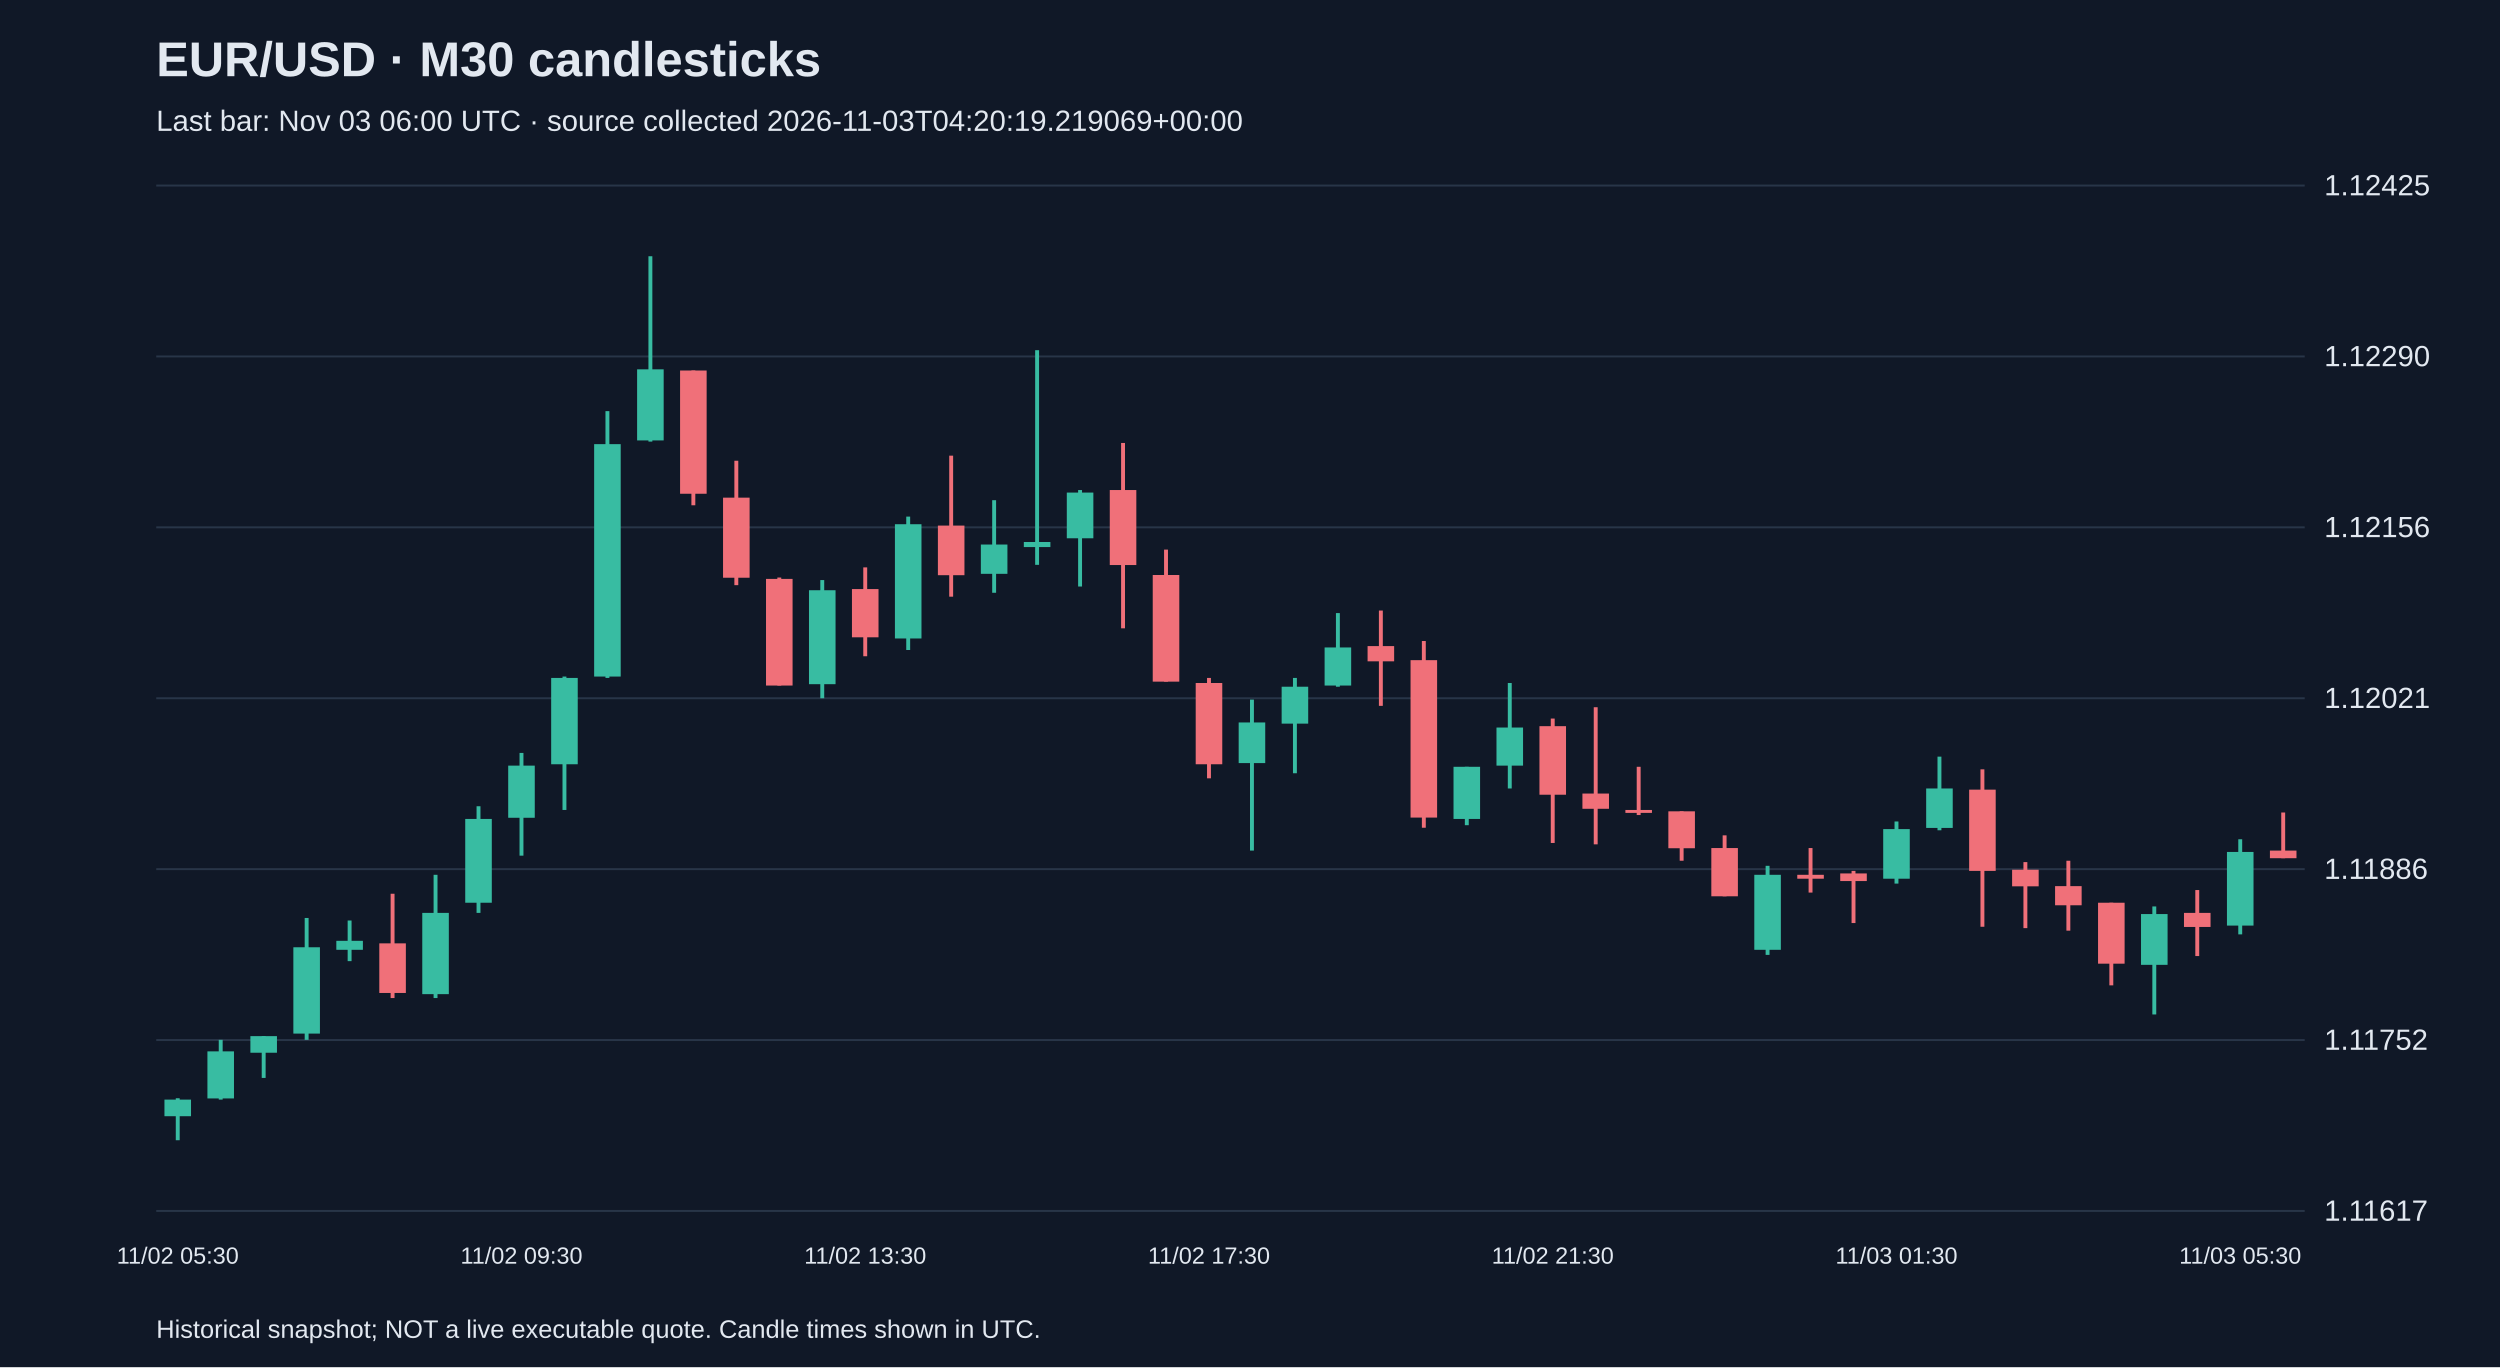
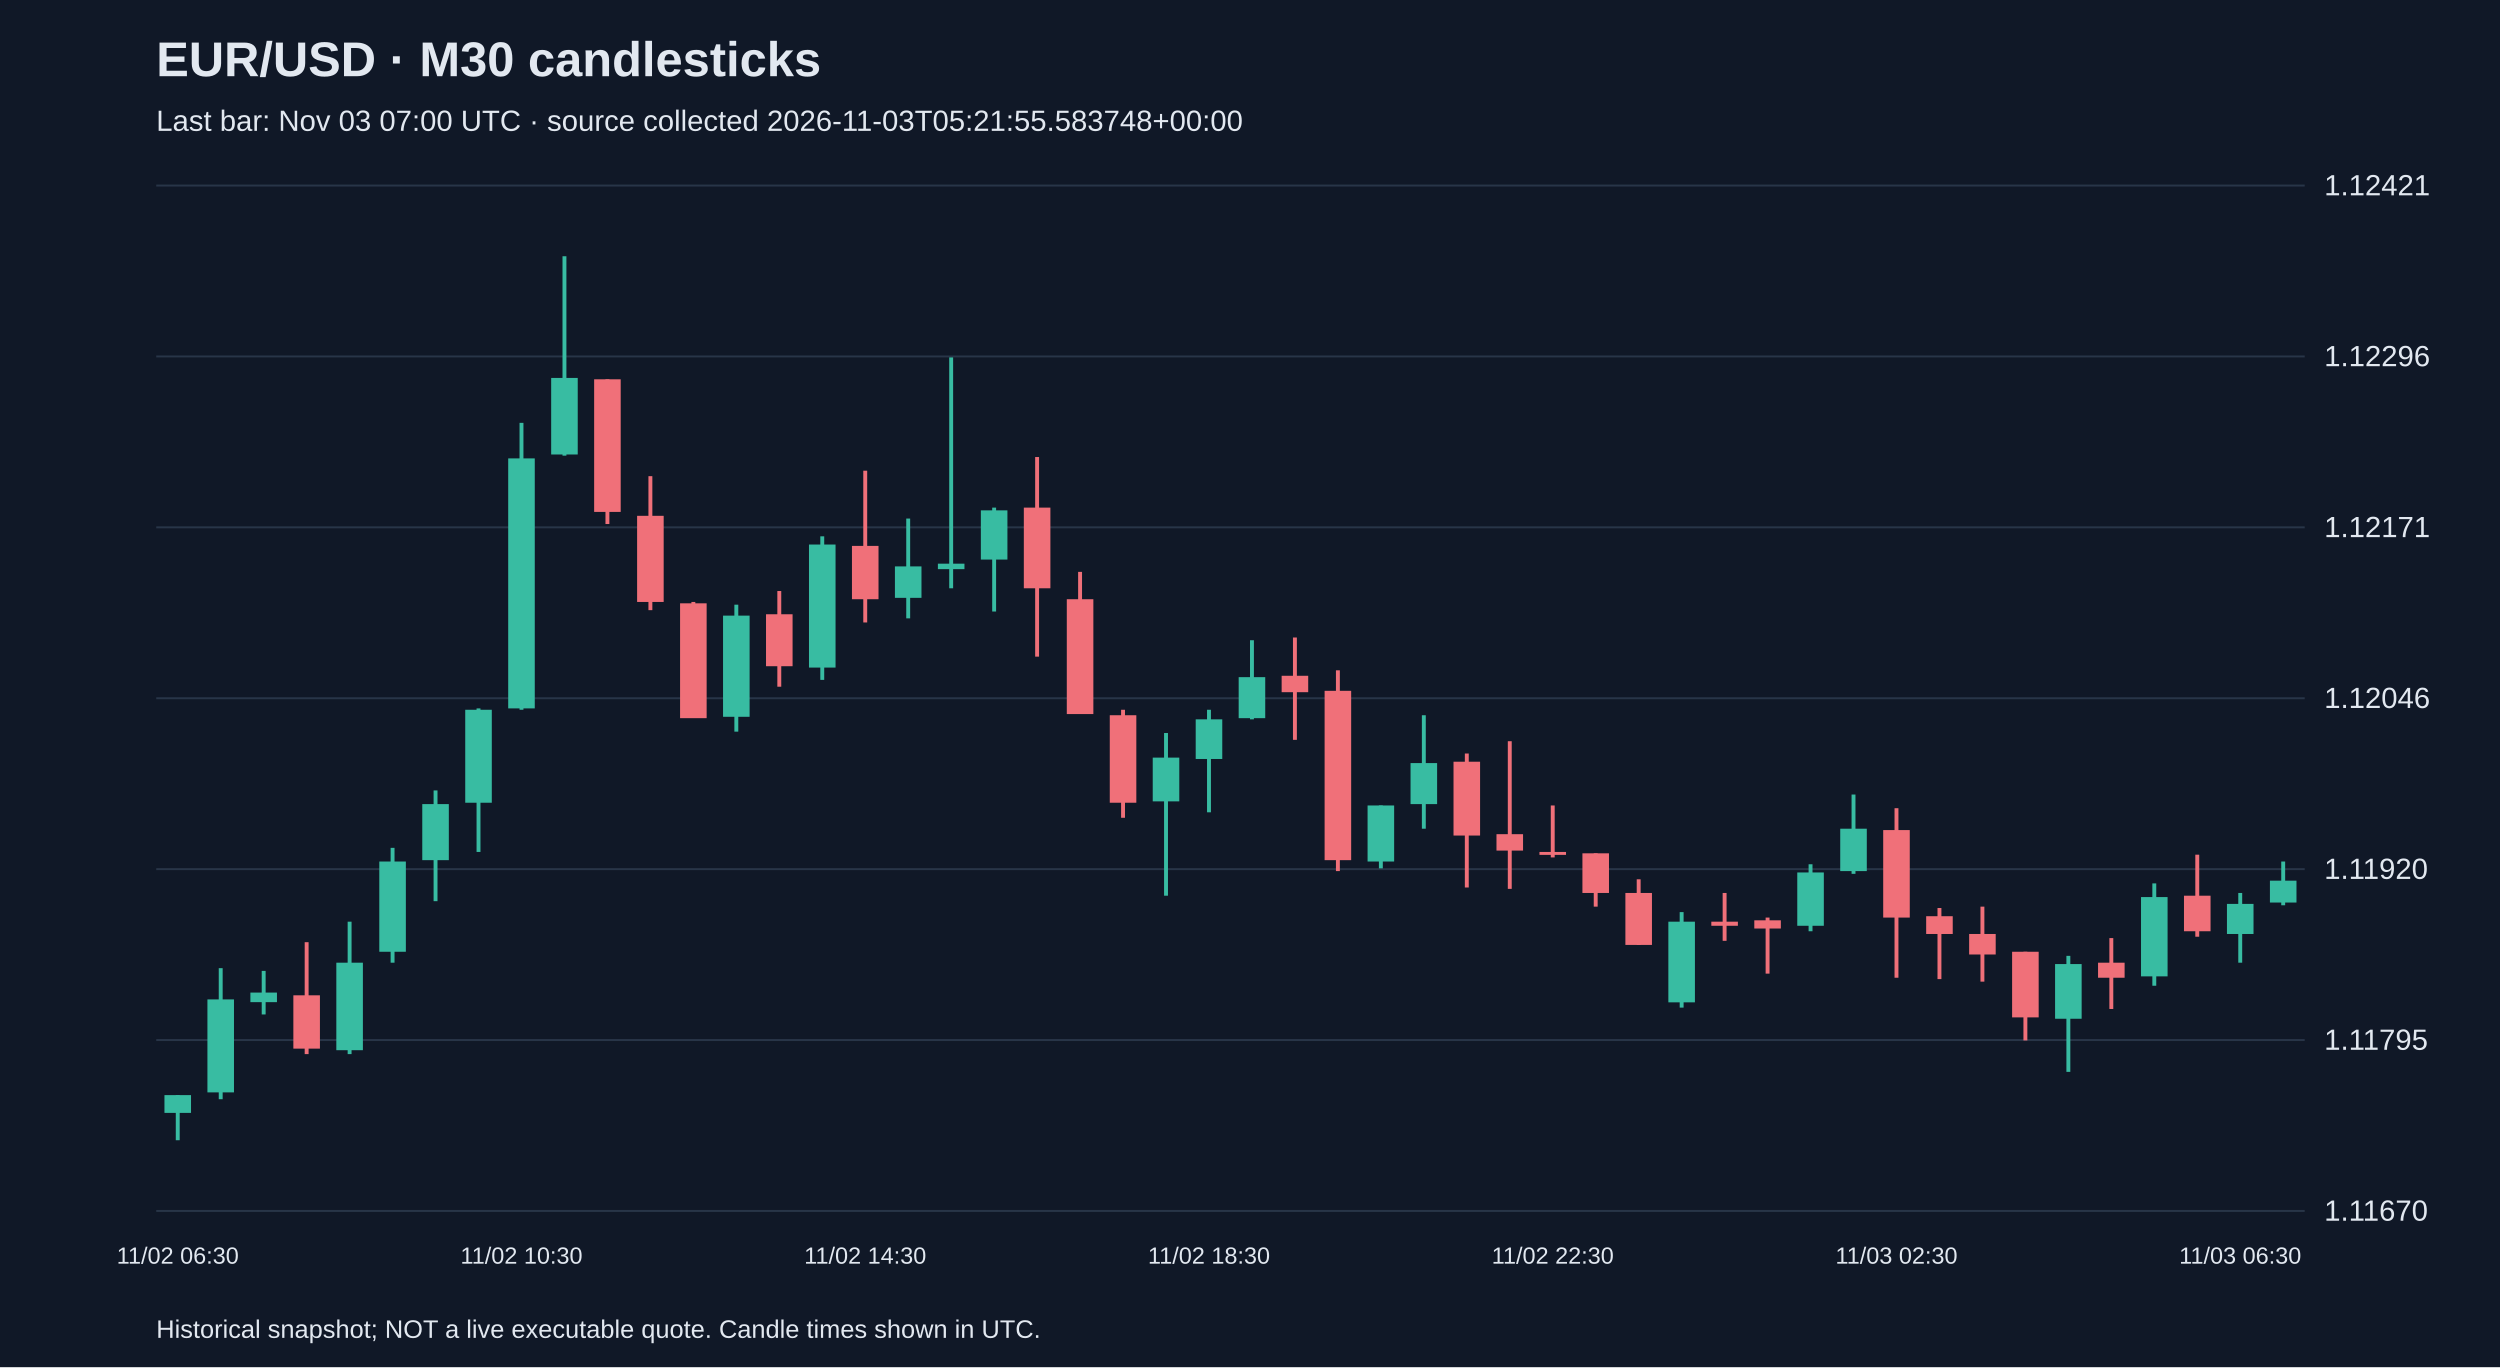
<svg xmlns="http://www.w3.org/2000/svg" viewBox="0 0 1280 700">
  <rect width="100%" height="100%" fill="#101827" />
  <style>text{font-family:Arial,sans-serif;fill:#e2e8f0}</style>
  <text x="80" y="39" font-size="25" font-weight="bold">EUR/USD · M30 candlesticks</text>
-   <text x="80" y="67" font-size="15" fill="#a6b1c5">Last bar: Nov 03 06:00 UTC · source collected 2026-11-03T04:20:19.219069+00:00</text>
+   <text x="80" y="67" font-size="15" fill="#a6b1c5">Last bar: Nov 03 07:00 UTC · source collected 2026-11-03T05:21:55.583748+00:00</text>
  <line x1="80" y1="620.0" x2="1180" y2="620.0" stroke="#283548" />
-   <text x="1190" y="625.0" font-size="15">1.11617</text>
+   <text x="1190" y="625.0" font-size="15">1.11670</text>
  <line x1="80" y1="532.5" x2="1180" y2="532.5" stroke="#283548" />
-   <text x="1190" y="537.5" font-size="15">1.11752</text>
+   <text x="1190" y="537.5" font-size="15">1.11795</text>
  <line x1="80" y1="445.0" x2="1180" y2="445.0" stroke="#283548" />
-   <text x="1190" y="450.0" font-size="15">1.11886</text>
+   <text x="1190" y="450.0" font-size="15">1.11920</text>
  <line x1="80" y1="357.5" x2="1180" y2="357.5" stroke="#283548" />
-   <text x="1190" y="362.5" font-size="15">1.12021</text>
+   <text x="1190" y="362.5" font-size="15">1.12046</text>
  <line x1="80" y1="270.0" x2="1180" y2="270.0" stroke="#283548" />
-   <text x="1190" y="275.0" font-size="15">1.12156</text>
+   <text x="1190" y="275.0" font-size="15">1.12171</text>
  <line x1="80" y1="182.5" x2="1180" y2="182.5" stroke="#283548" />
-   <text x="1190" y="187.5" font-size="15">1.12290</text>
+   <text x="1190" y="187.5" font-size="15">1.12296</text>
  <line x1="80" y1="95.0" x2="1180" y2="95.0" stroke="#283548" />
-   <text x="1190" y="100.0" font-size="15">1.12425</text>
-   <line x1="91.0" y1="562.3" x2="91.0" y2="583.8" stroke="#38bca2" stroke-width="2" />
-   <rect x="84.2" y="563.0" width="13.6" height="8.5" fill="#38bca2" />
-   <text x="91.0" y="647" text-anchor="middle" font-size="12">11/02 05:30</text>
-   <line x1="113.0" y1="532.4" x2="113.0" y2="563.0" stroke="#38bca2" stroke-width="2" />
-   <rect x="106.2" y="538.3" width="13.6" height="24.1" fill="#38bca2" />
-   <line x1="135.0" y1="530.5" x2="135.0" y2="551.9" stroke="#38bca2" stroke-width="2" />
-   <rect x="128.2" y="530.5" width="13.6" height="8.5" fill="#38bca2" />
-   <line x1="157.0" y1="470.0" x2="157.0" y2="532.4" stroke="#38bca2" stroke-width="2" />
-   <rect x="150.2" y="485.0" width="13.6" height="44.2" fill="#38bca2" />
-   <line x1="179.0" y1="471.3" x2="179.0" y2="492.1" stroke="#38bca2" stroke-width="2" />
-   <rect x="172.2" y="481.7" width="13.6" height="4.6" fill="#38bca2" />
-   <line x1="201.0" y1="457.6" x2="201.0" y2="511.0" stroke="#f07079" stroke-width="2" />
-   <rect x="194.2" y="483.0" width="13.6" height="25.4" fill="#f07079" />
-   <line x1="223.0" y1="447.9" x2="223.0" y2="511.0" stroke="#38bca2" stroke-width="2" />
-   <rect x="216.2" y="467.4" width="13.6" height="41.6" fill="#38bca2" />
-   <line x1="245.0" y1="412.8" x2="245.0" y2="467.4" stroke="#38bca2" stroke-width="2" />
-   <rect x="238.2" y="419.3" width="13.6" height="42.9" fill="#38bca2" />
-   <line x1="267.0" y1="385.5" x2="267.0" y2="438.1" stroke="#38bca2" stroke-width="2" />
-   <rect x="260.2" y="392.0" width="13.6" height="26.7" fill="#38bca2" />
-   <text x="267.0" y="647" text-anchor="middle" font-size="12">11/02 09:30</text>
-   <line x1="289.0" y1="346.4" x2="289.0" y2="414.7" stroke="#38bca2" stroke-width="2" />
-   <rect x="282.2" y="347.1" width="13.6" height="44.2" fill="#38bca2" />
-   <line x1="311.0" y1="210.5" x2="311.0" y2="347.1" stroke="#38bca2" stroke-width="2" />
-   <rect x="304.2" y="227.4" width="13.6" height="119.0" fill="#38bca2" />
-   <line x1="333.0" y1="131.2" x2="333.0" y2="226.1" stroke="#38bca2" stroke-width="2" />
-   <rect x="326.2" y="189.1" width="13.6" height="36.4" fill="#38bca2" />
-   <line x1="355.0" y1="189.7" x2="355.0" y2="258.7" stroke="#f07079" stroke-width="2" />
-   <rect x="348.2" y="189.7" width="13.6" height="63.1" fill="#f07079" />
-   <line x1="377.0" y1="235.9" x2="377.0" y2="299.6" stroke="#f07079" stroke-width="2" />
-   <rect x="370.2" y="254.8" width="13.6" height="41.0" fill="#f07079" />
-   <line x1="399.0" y1="295.7" x2="399.0" y2="351.0" stroke="#f07079" stroke-width="2" />
-   <rect x="392.2" y="296.4" width="13.6" height="54.6" fill="#f07079" />
-   <line x1="421.0" y1="297.0" x2="421.0" y2="357.5" stroke="#38bca2" stroke-width="2" />
-   <rect x="414.2" y="302.2" width="13.6" height="48.1" fill="#38bca2" />
-   <line x1="443.0" y1="290.5" x2="443.0" y2="336.0" stroke="#f07079" stroke-width="2" />
-   <rect x="436.2" y="301.6" width="13.6" height="24.7" fill="#f07079" />
-   <text x="443.0" y="647" text-anchor="middle" font-size="12">11/02 13:30</text>
-   <line x1="465.0" y1="264.5" x2="465.0" y2="332.8" stroke="#38bca2" stroke-width="2" />
-   <rect x="458.2" y="268.4" width="13.6" height="58.5" fill="#38bca2" />
-   <line x1="487.0" y1="233.3" x2="487.0" y2="305.5" stroke="#f07079" stroke-width="2" />
-   <rect x="480.2" y="269.1" width="13.6" height="25.4" fill="#f07079" />
-   <line x1="509.0" y1="256.1" x2="509.0" y2="303.5" stroke="#38bca2" stroke-width="2" />
-   <rect x="502.2" y="278.8" width="13.6" height="15.0" fill="#38bca2" />
-   <line x1="531.0" y1="179.3" x2="531.0" y2="289.2" stroke="#38bca2" stroke-width="2" />
-   <rect x="524.2" y="277.5" width="13.6" height="2.6" fill="#38bca2" />
-   <line x1="553.0" y1="250.9" x2="553.0" y2="300.3" stroke="#38bca2" stroke-width="2" />
-   <rect x="546.2" y="252.2" width="13.6" height="23.4" fill="#38bca2" />
-   <line x1="575.0" y1="226.8" x2="575.0" y2="321.7" stroke="#f07079" stroke-width="2" />
-   <rect x="568.2" y="250.9" width="13.6" height="38.4" fill="#f07079" />
-   <line x1="597.0" y1="281.4" x2="597.0" y2="349.0" stroke="#f07079" stroke-width="2" />
-   <rect x="590.2" y="294.4" width="13.6" height="54.6" fill="#f07079" />
-   <line x1="619.0" y1="347.1" x2="619.0" y2="398.5" stroke="#f07079" stroke-width="2" />
-   <rect x="612.2" y="349.7" width="13.6" height="41.6" fill="#f07079" />
-   <text x="619.0" y="647" text-anchor="middle" font-size="12">11/02 17:30</text>
-   <line x1="641.0" y1="358.2" x2="641.0" y2="435.5" stroke="#38bca2" stroke-width="2" />
-   <rect x="634.2" y="369.9" width="13.6" height="20.8" fill="#38bca2" />
-   <line x1="663.0" y1="347.1" x2="663.0" y2="395.9" stroke="#38bca2" stroke-width="2" />
-   <rect x="656.2" y="351.6" width="13.6" height="18.9" fill="#38bca2" />
-   <line x1="685.0" y1="313.9" x2="685.0" y2="351.6" stroke="#38bca2" stroke-width="2" />
-   <rect x="678.2" y="331.5" width="13.6" height="19.5" fill="#38bca2" />
-   <line x1="707.0" y1="312.6" x2="707.0" y2="361.4" stroke="#f07079" stroke-width="2" />
-   <rect x="700.2" y="330.8" width="13.6" height="7.8" fill="#f07079" />
-   <line x1="729.0" y1="328.2" x2="729.0" y2="423.8" stroke="#f07079" stroke-width="2" />
-   <rect x="722.2" y="338.0" width="13.6" height="80.6" fill="#f07079" />
-   <line x1="751.0" y1="392.6" x2="751.0" y2="422.5" stroke="#38bca2" stroke-width="2" />
-   <rect x="744.2" y="392.6" width="13.6" height="26.7" fill="#38bca2" />
-   <line x1="773.0" y1="349.7" x2="773.0" y2="403.7" stroke="#38bca2" stroke-width="2" />
-   <rect x="766.2" y="372.5" width="13.6" height="19.5" fill="#38bca2" />
-   <line x1="795.0" y1="367.9" x2="795.0" y2="431.6" stroke="#f07079" stroke-width="2" />
-   <rect x="788.2" y="371.8" width="13.6" height="35.1" fill="#f07079" />
-   <text x="795.0" y="647" text-anchor="middle" font-size="12">11/02 21:30</text>
-   <line x1="817.0" y1="362.1" x2="817.0" y2="432.3" stroke="#f07079" stroke-width="2" />
-   <rect x="810.2" y="406.3" width="13.6" height="7.8" fill="#f07079" />
-   <line x1="839.0" y1="392.6" x2="839.0" y2="417.3" stroke="#f07079" stroke-width="2" />
-   <rect x="832.2" y="414.7" width="13.6" height="1.5" fill="#f07079" />
-   <line x1="861.0" y1="415.4" x2="861.0" y2="440.7" stroke="#f07079" stroke-width="2" />
-   <rect x="854.2" y="415.4" width="13.6" height="18.9" fill="#f07079" />
-   <line x1="883.0" y1="427.7" x2="883.0" y2="458.9" stroke="#f07079" stroke-width="2" />
-   <rect x="876.2" y="434.2" width="13.6" height="24.7" fill="#f07079" />
-   <line x1="905.0" y1="443.3" x2="905.0" y2="488.9" stroke="#38bca2" stroke-width="2" />
-   <rect x="898.2" y="447.9" width="13.6" height="38.4" fill="#38bca2" />
-   <line x1="927.0" y1="434.2" x2="927.0" y2="457.0" stroke="#f07079" stroke-width="2" />
-   <rect x="920.2" y="447.9" width="13.6" height="2.0" fill="#f07079" />
-   <line x1="949.0" y1="445.9" x2="949.0" y2="472.6" stroke="#f07079" stroke-width="2" />
-   <rect x="942.2" y="447.2" width="13.6" height="3.9" fill="#f07079" />
-   <line x1="971.0" y1="420.6" x2="971.0" y2="452.4" stroke="#38bca2" stroke-width="2" />
-   <rect x="964.2" y="424.5" width="13.6" height="25.4" fill="#38bca2" />
-   <text x="971.0" y="647" text-anchor="middle" font-size="12">11/03 01:30</text>
-   <line x1="993.0" y1="387.4" x2="993.0" y2="425.1" stroke="#38bca2" stroke-width="2" />
-   <rect x="986.2" y="403.7" width="13.6" height="20.2" fill="#38bca2" />
-   <line x1="1015.0" y1="393.9" x2="1015.0" y2="474.5" stroke="#f07079" stroke-width="2" />
-   <rect x="1008.2" y="404.3" width="13.6" height="41.6" fill="#f07079" />
-   <line x1="1037.0" y1="441.4" x2="1037.0" y2="475.2" stroke="#f07079" stroke-width="2" />
-   <rect x="1030.2" y="445.3" width="13.6" height="8.5" fill="#f07079" />
-   <line x1="1059.0" y1="440.7" x2="1059.0" y2="476.5" stroke="#f07079" stroke-width="2" />
-   <rect x="1052.2" y="453.7" width="13.6" height="9.8" fill="#f07079" />
-   <line x1="1081.0" y1="462.2" x2="1081.0" y2="504.5" stroke="#f07079" stroke-width="2" />
-   <rect x="1074.2" y="462.2" width="13.6" height="31.2" fill="#f07079" />
-   <line x1="1103.0" y1="464.1" x2="1103.0" y2="519.4" stroke="#38bca2" stroke-width="2" />
-   <rect x="1096.2" y="468.0" width="13.6" height="26.0" fill="#38bca2" />
-   <line x1="1125.0" y1="455.7" x2="1125.0" y2="489.5" stroke="#f07079" stroke-width="2" />
-   <rect x="1118.2" y="467.4" width="13.6" height="7.2" fill="#f07079" />
-   <line x1="1147.0" y1="429.7" x2="1147.0" y2="478.4" stroke="#38bca2" stroke-width="2" />
-   <rect x="1140.2" y="436.2" width="13.6" height="37.7" fill="#38bca2" />
-   <text x="1147.0" y="647" text-anchor="middle" font-size="12">11/03 05:30</text>
-   <line x1="1169.0" y1="416.0" x2="1169.0" y2="439.4" stroke="#f07079" stroke-width="2" />
-   <rect x="1162.2" y="435.5" width="13.6" height="3.9" fill="#f07079" />
+   <text x="1190" y="100.0" font-size="15">1.12421</text>
+   <line x1="91.0" y1="560.7" x2="91.0" y2="583.8" stroke="#38bca2" stroke-width="2" />
+   <rect x="84.2" y="560.7" width="13.6" height="9.1" fill="#38bca2" />
+   <text x="91.0" y="647" text-anchor="middle" font-size="12">11/02 06:30</text>
+   <line x1="113.0" y1="495.7" x2="113.0" y2="562.8" stroke="#38bca2" stroke-width="2" />
+   <rect x="106.2" y="511.7" width="13.6" height="47.6" fill="#38bca2" />
+   <line x1="135.0" y1="497.1" x2="135.0" y2="519.4" stroke="#38bca2" stroke-width="2" />
+   <rect x="128.2" y="508.2" width="13.6" height="4.9" fill="#38bca2" />
+   <line x1="157.0" y1="482.4" x2="157.0" y2="539.7" stroke="#f07079" stroke-width="2" />
+   <rect x="150.2" y="509.6" width="13.6" height="27.3" fill="#f07079" />
+   <line x1="179.0" y1="471.9" x2="179.0" y2="539.7" stroke="#38bca2" stroke-width="2" />
+   <rect x="172.2" y="492.9" width="13.6" height="44.8" fill="#38bca2" />
+   <line x1="201.0" y1="434.1" x2="201.0" y2="492.9" stroke="#38bca2" stroke-width="2" />
+   <rect x="194.2" y="441.1" width="13.6" height="46.2" fill="#38bca2" />
+   <line x1="223.0" y1="404.7" x2="223.0" y2="461.4" stroke="#38bca2" stroke-width="2" />
+   <rect x="216.2" y="411.7" width="13.6" height="28.7" fill="#38bca2" />
+   <line x1="245.0" y1="362.7" x2="245.0" y2="436.2" stroke="#38bca2" stroke-width="2" />
+   <rect x="238.2" y="363.4" width="13.6" height="47.6" fill="#38bca2" />
+   <line x1="267.0" y1="216.5" x2="267.0" y2="363.4" stroke="#38bca2" stroke-width="2" />
+   <rect x="260.2" y="234.7" width="13.6" height="128.0" fill="#38bca2" />
+   <text x="267.0" y="647" text-anchor="middle" font-size="12">11/02 10:30</text>
+   <line x1="289.0" y1="131.2" x2="289.0" y2="233.3" stroke="#38bca2" stroke-width="2" />
+   <rect x="282.2" y="193.5" width="13.6" height="39.2" fill="#38bca2" />
+   <line x1="311.0" y1="194.2" x2="311.0" y2="268.3" stroke="#f07079" stroke-width="2" />
+   <rect x="304.2" y="194.2" width="13.6" height="67.9" fill="#f07079" />
+   <line x1="333.0" y1="243.8" x2="333.0" y2="312.4" stroke="#f07079" stroke-width="2" />
+   <rect x="326.2" y="264.1" width="13.6" height="44.1" fill="#f07079" />
+   <line x1="355.0" y1="308.2" x2="355.0" y2="367.6" stroke="#f07079" stroke-width="2" />
+   <rect x="348.2" y="308.9" width="13.6" height="58.8" fill="#f07079" />
+   <line x1="377.0" y1="309.6" x2="377.0" y2="374.6" stroke="#38bca2" stroke-width="2" />
+   <rect x="370.2" y="315.2" width="13.6" height="51.8" fill="#38bca2" />
+   <line x1="399.0" y1="302.6" x2="399.0" y2="351.6" stroke="#f07079" stroke-width="2" />
+   <rect x="392.2" y="314.5" width="13.6" height="26.6" fill="#f07079" />
+   <line x1="421.0" y1="274.6" x2="421.0" y2="348.1" stroke="#38bca2" stroke-width="2" />
+   <rect x="414.2" y="278.8" width="13.6" height="63.0" fill="#38bca2" />
+   <line x1="443.0" y1="241.0" x2="443.0" y2="318.7" stroke="#f07079" stroke-width="2" />
+   <rect x="436.2" y="279.5" width="13.6" height="27.3" fill="#f07079" />
+   <text x="443.0" y="647" text-anchor="middle" font-size="12">11/02 14:30</text>
+   <line x1="465.0" y1="265.5" x2="465.0" y2="316.6" stroke="#38bca2" stroke-width="2" />
+   <rect x="458.2" y="290.0" width="13.6" height="16.1" fill="#38bca2" />
+   <line x1="487.0" y1="183.0" x2="487.0" y2="301.2" stroke="#38bca2" stroke-width="2" />
+   <rect x="480.2" y="288.6" width="13.6" height="2.8" fill="#38bca2" />
+   <line x1="509.0" y1="259.9" x2="509.0" y2="313.1" stroke="#38bca2" stroke-width="2" />
+   <rect x="502.2" y="261.3" width="13.6" height="25.2" fill="#38bca2" />
+   <line x1="531.0" y1="234.0" x2="531.0" y2="336.2" stroke="#f07079" stroke-width="2" />
+   <rect x="524.2" y="259.9" width="13.6" height="41.3" fill="#f07079" />
+   <line x1="553.0" y1="292.8" x2="553.0" y2="365.5" stroke="#f07079" stroke-width="2" />
+   <rect x="546.2" y="306.8" width="13.6" height="58.8" fill="#f07079" />
+   <line x1="575.0" y1="363.4" x2="575.0" y2="418.7" stroke="#f07079" stroke-width="2" />
+   <rect x="568.2" y="366.2" width="13.6" height="44.8" fill="#f07079" />
+   <line x1="597.0" y1="375.3" x2="597.0" y2="458.6" stroke="#38bca2" stroke-width="2" />
+   <rect x="590.2" y="387.9" width="13.6" height="22.4" fill="#38bca2" />
+   <line x1="619.0" y1="363.4" x2="619.0" y2="415.9" stroke="#38bca2" stroke-width="2" />
+   <rect x="612.2" y="368.3" width="13.6" height="20.3" fill="#38bca2" />
+   <text x="619.0" y="647" text-anchor="middle" font-size="12">11/02 18:30</text>
+   <line x1="641.0" y1="327.8" x2="641.0" y2="368.3" stroke="#38bca2" stroke-width="2" />
+   <rect x="634.2" y="346.7" width="13.6" height="21.0" fill="#38bca2" />
+   <line x1="663.0" y1="326.4" x2="663.0" y2="378.8" stroke="#f07079" stroke-width="2" />
+   <rect x="656.2" y="346.0" width="13.6" height="8.4" fill="#f07079" />
+   <line x1="685.0" y1="343.2" x2="685.0" y2="446.0" stroke="#f07079" stroke-width="2" />
+   <rect x="678.2" y="353.7" width="13.6" height="86.7" fill="#f07079" />
+   <line x1="707.0" y1="412.4" x2="707.0" y2="444.6" stroke="#38bca2" stroke-width="2" />
+   <rect x="700.2" y="412.4" width="13.6" height="28.7" fill="#38bca2" />
+   <line x1="729.0" y1="366.2" x2="729.0" y2="424.3" stroke="#38bca2" stroke-width="2" />
+   <rect x="722.2" y="390.7" width="13.6" height="21.0" fill="#38bca2" />
+   <line x1="751.0" y1="385.8" x2="751.0" y2="454.4" stroke="#f07079" stroke-width="2" />
+   <rect x="744.2" y="390.0" width="13.6" height="37.8" fill="#f07079" />
+   <line x1="773.0" y1="379.5" x2="773.0" y2="455.1" stroke="#f07079" stroke-width="2" />
+   <rect x="766.2" y="427.1" width="13.6" height="8.4" fill="#f07079" />
+   <line x1="795.0" y1="412.4" x2="795.0" y2="439.0" stroke="#f07079" stroke-width="2" />
+   <rect x="788.2" y="436.2" width="13.6" height="1.5" fill="#f07079" />
+   <text x="795.0" y="647" text-anchor="middle" font-size="12">11/02 22:30</text>
+   <line x1="817.0" y1="436.9" x2="817.0" y2="464.2" stroke="#f07079" stroke-width="2" />
+   <rect x="810.2" y="436.9" width="13.6" height="20.3" fill="#f07079" />
+   <line x1="839.0" y1="450.2" x2="839.0" y2="483.8" stroke="#f07079" stroke-width="2" />
+   <rect x="832.2" y="457.2" width="13.6" height="26.6" fill="#f07079" />
+   <line x1="861.0" y1="467.0" x2="861.0" y2="515.9" stroke="#38bca2" stroke-width="2" />
+   <rect x="854.2" y="471.9" width="13.6" height="41.3" fill="#38bca2" />
+   <line x1="883.0" y1="457.2" x2="883.0" y2="481.7" stroke="#f07079" stroke-width="2" />
+   <rect x="876.2" y="471.9" width="13.6" height="2.1" fill="#f07079" />
+   <line x1="905.0" y1="469.8" x2="905.0" y2="498.5" stroke="#f07079" stroke-width="2" />
+   <rect x="898.2" y="471.2" width="13.6" height="4.2" fill="#f07079" />
+   <line x1="927.0" y1="442.5" x2="927.0" y2="476.8" stroke="#38bca2" stroke-width="2" />
+   <rect x="920.2" y="446.7" width="13.6" height="27.3" fill="#38bca2" />
+   <line x1="949.0" y1="406.8" x2="949.0" y2="447.4" stroke="#38bca2" stroke-width="2" />
+   <rect x="942.2" y="424.3" width="13.6" height="21.7" fill="#38bca2" />
+   <line x1="971.0" y1="413.8" x2="971.0" y2="500.6" stroke="#f07079" stroke-width="2" />
+   <rect x="964.2" y="425.0" width="13.6" height="44.8" fill="#f07079" />
+   <text x="971.0" y="647" text-anchor="middle" font-size="12">11/03 02:30</text>
+   <line x1="993.0" y1="464.9" x2="993.0" y2="501.3" stroke="#f07079" stroke-width="2" />
+   <rect x="986.2" y="469.1" width="13.6" height="9.1" fill="#f07079" />
+   <line x1="1015.0" y1="464.2" x2="1015.0" y2="502.6" stroke="#f07079" stroke-width="2" />
+   <rect x="1008.2" y="478.2" width="13.6" height="10.5" fill="#f07079" />
+   <line x1="1037.0" y1="487.3" x2="1037.0" y2="532.7" stroke="#f07079" stroke-width="2" />
+   <rect x="1030.2" y="487.3" width="13.6" height="33.6" fill="#f07079" />
+   <line x1="1059.0" y1="489.4" x2="1059.0" y2="548.8" stroke="#38bca2" stroke-width="2" />
+   <rect x="1052.2" y="493.6" width="13.6" height="28.0" fill="#38bca2" />
+   <line x1="1081.0" y1="480.3" x2="1081.0" y2="516.6" stroke="#f07079" stroke-width="2" />
+   <rect x="1074.2" y="492.9" width="13.6" height="7.7" fill="#f07079" />
+   <line x1="1103.0" y1="452.3" x2="1103.0" y2="504.7" stroke="#38bca2" stroke-width="2" />
+   <rect x="1096.2" y="459.3" width="13.6" height="40.6" fill="#38bca2" />
+   <line x1="1125.0" y1="437.6" x2="1125.0" y2="479.6" stroke="#f07079" stroke-width="2" />
+   <rect x="1118.2" y="458.6" width="13.6" height="18.2" fill="#f07079" />
+   <line x1="1147.0" y1="457.2" x2="1147.0" y2="492.9" stroke="#38bca2" stroke-width="2" />
+   <rect x="1140.2" y="462.8" width="13.6" height="15.4" fill="#38bca2" />
+   <text x="1147.0" y="647" text-anchor="middle" font-size="12">11/03 06:30</text>
+   <line x1="1169.0" y1="441.1" x2="1169.0" y2="463.5" stroke="#38bca2" stroke-width="2" />
+   <rect x="1162.2" y="450.9" width="13.6" height="11.2" fill="#38bca2" />
  <text x="80" y="685" font-size="13">Historical snapshot; NOT a live executable quote. Candle times shown in UTC.</text>
</svg>
